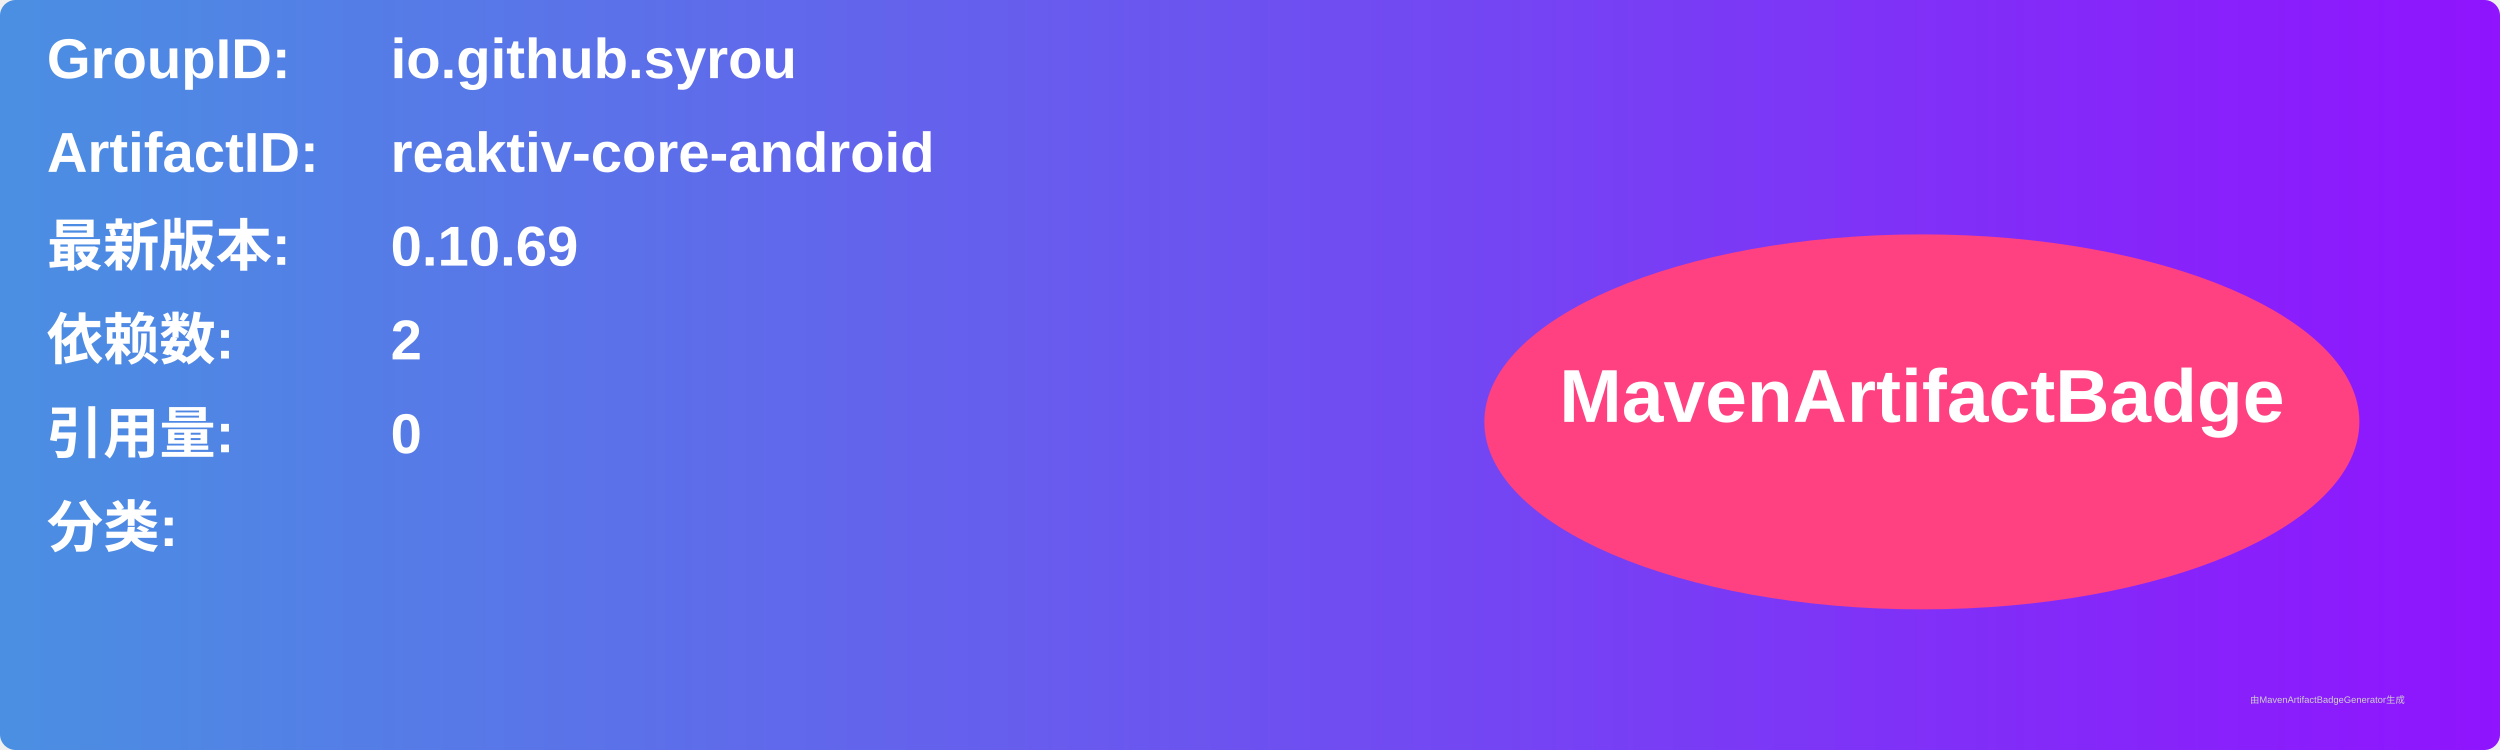
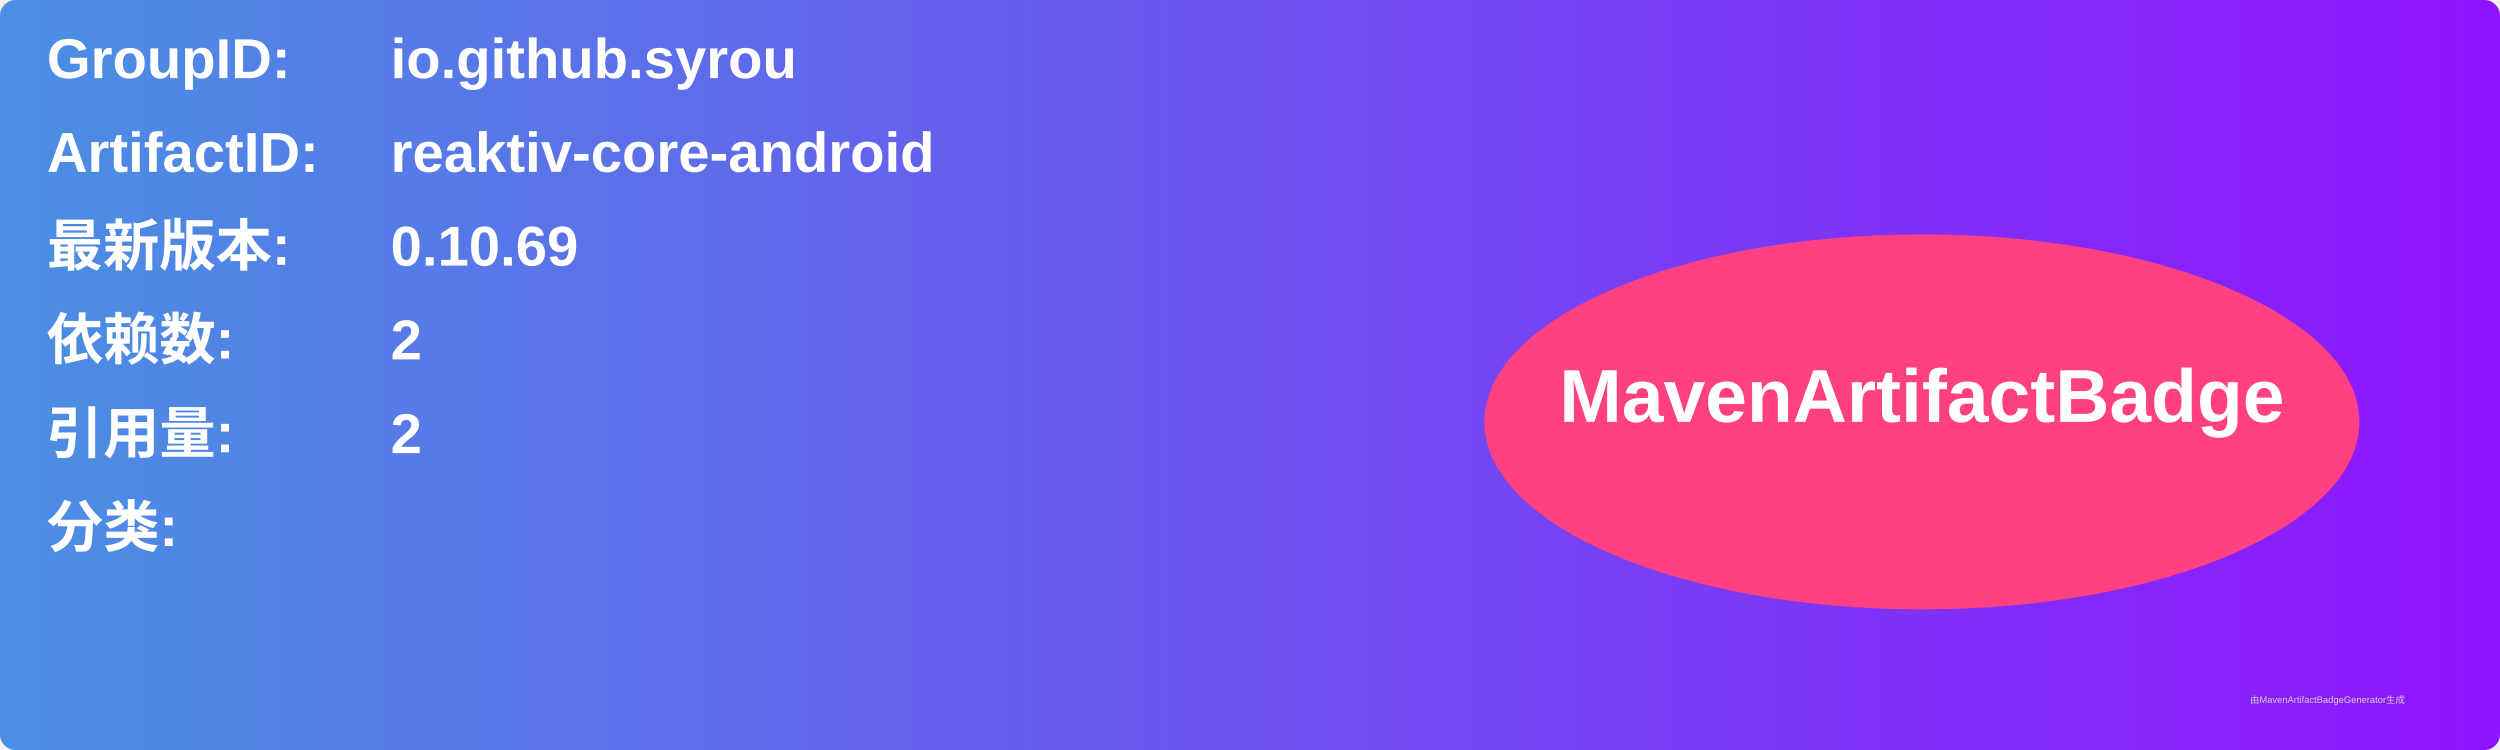
<svg xmlns="http://www.w3.org/2000/svg" width="800" height="240" viewBox="0 0 800 240">
  <linearGradient id="grad" x1="0%" y1="0%" x2="100%" y2="0%">
    <stop offset="0%" stop-color="#4a90e2" />
    <stop offset="100%" stop-color="#9013fe" />
  </linearGradient>
  <rect width="100%" height="100%" rx="5" ry="5" fill="url(#grad)" />
  <g transform="translate(15, 15)">
    <text x="0" y="10" font-family="Arial" font-size="18" fill="white" font-weight="bold" width="260">GroupID:</text>
    <text x="110" y="10" font-family="Arial" font-size="18" fill="white" font-weight="bold" width="460">io.github.syrou</text>
    <text x="0" y="40" font-family="Arial" font-size="18" fill="white" font-weight="bold" width="260">ArtifactID:</text>
    <text x="110" y="40" font-family="Arial" font-size="18" fill="white" font-weight="bold" width="460">reaktiv-core-android</text>
    <text x="0" y="70" font-family="Arial" font-size="18" fill="white" font-weight="bold">最新版本:</text>
    <text x="110" y="70" font-family="Arial" font-size="18" fill="white" font-weight="bold">
      <tspan font-weight="bold">0.10.69</tspan>
    </text>
    <text x="0" y="100" font-family="Arial" font-size="18" fill="white" font-weight="bold">依赖数: </text>
    <text x="110" y="100" font-family="Arial" font-size="18" fill="white">
      <tspan font-weight="bold">2</tspan>
    </text>
    <text x="0" y="130" font-family="Arial" font-size="18" fill="white" font-weight="bold">引用量: </text>
    <text x="110" y="130" font-family="Arial" font-size="18" fill="white">
-       <tspan font-weight="bold">0</tspan>
+       <tspan font-weight="bold">2</tspan>
    </text>
    <text x="0" y="160" font-family="Arial" font-size="18" fill="white" font-weight="bold">分类:</text>
    <text x="10" y="190" font-family="Arial" font-size="10" fill="white">
      <tspan font-weight="bold" />
    </text>
    <ellipse cx="600" cy="120" rx="140" ry="60" fill="#ff4081" />
    <text x="600" y="120" text-anchor="middle" font-family="Arial" font-size="24" fill="white" font-weight="bold">MavenArtifactBadge</text>
  </g>
  <text x="720" y="225" font-family="Arial" font-size="3" fill="#d0d0d0">由MavenArtifactBadgeGenerator生成</text>
</svg>
